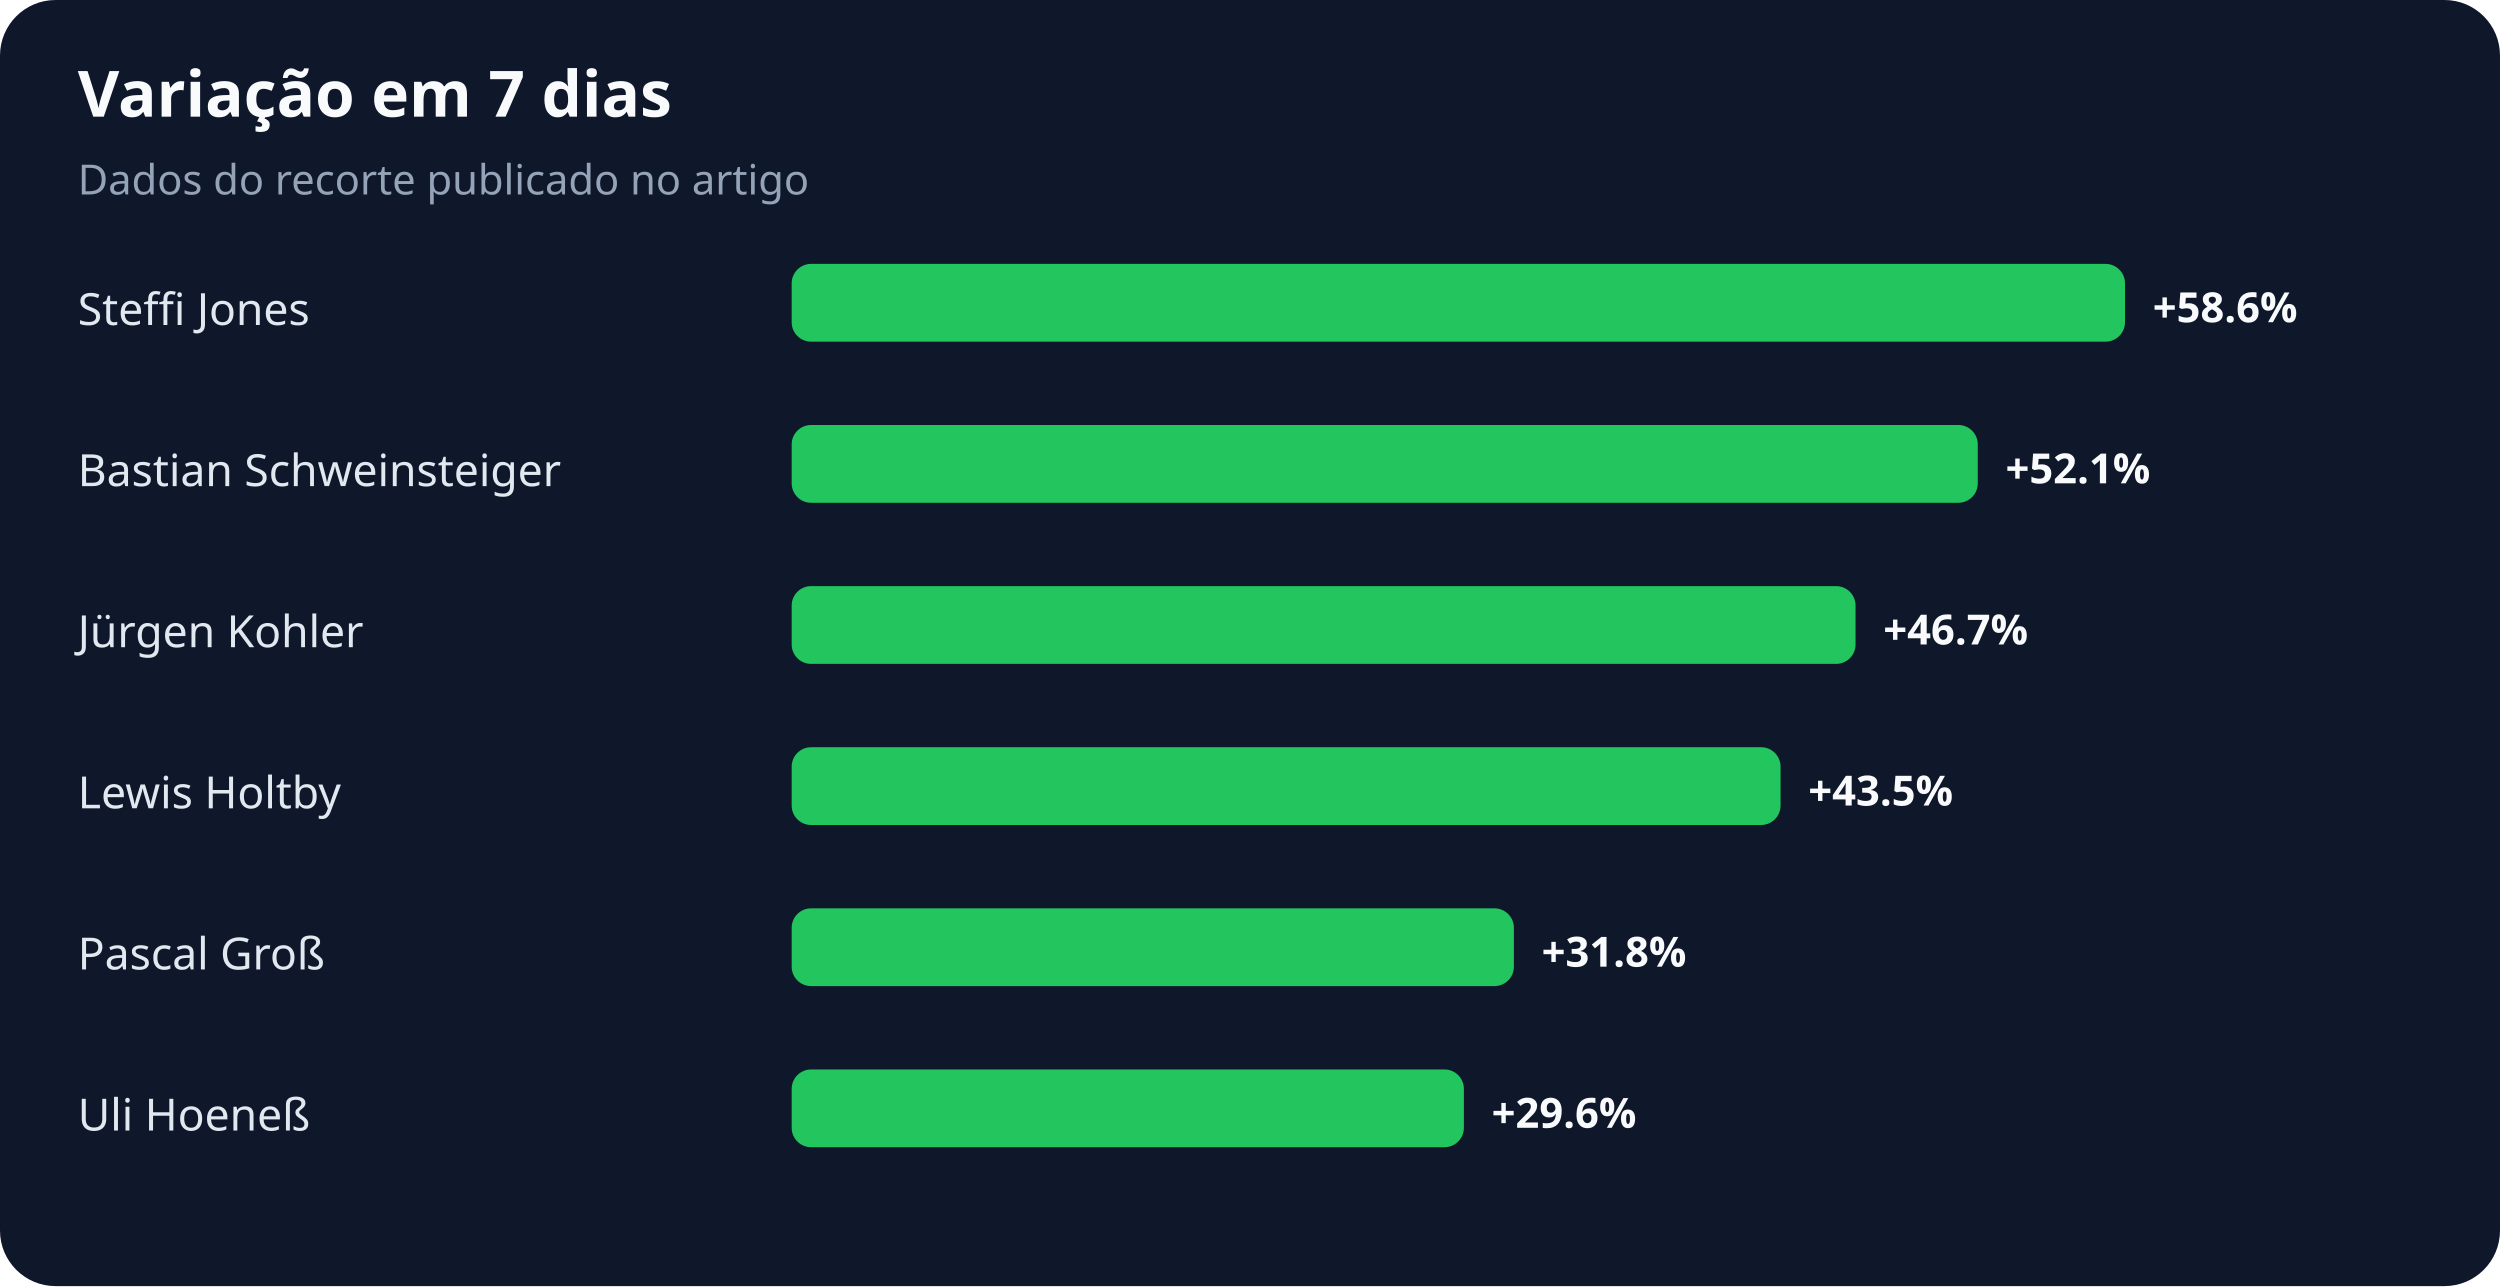
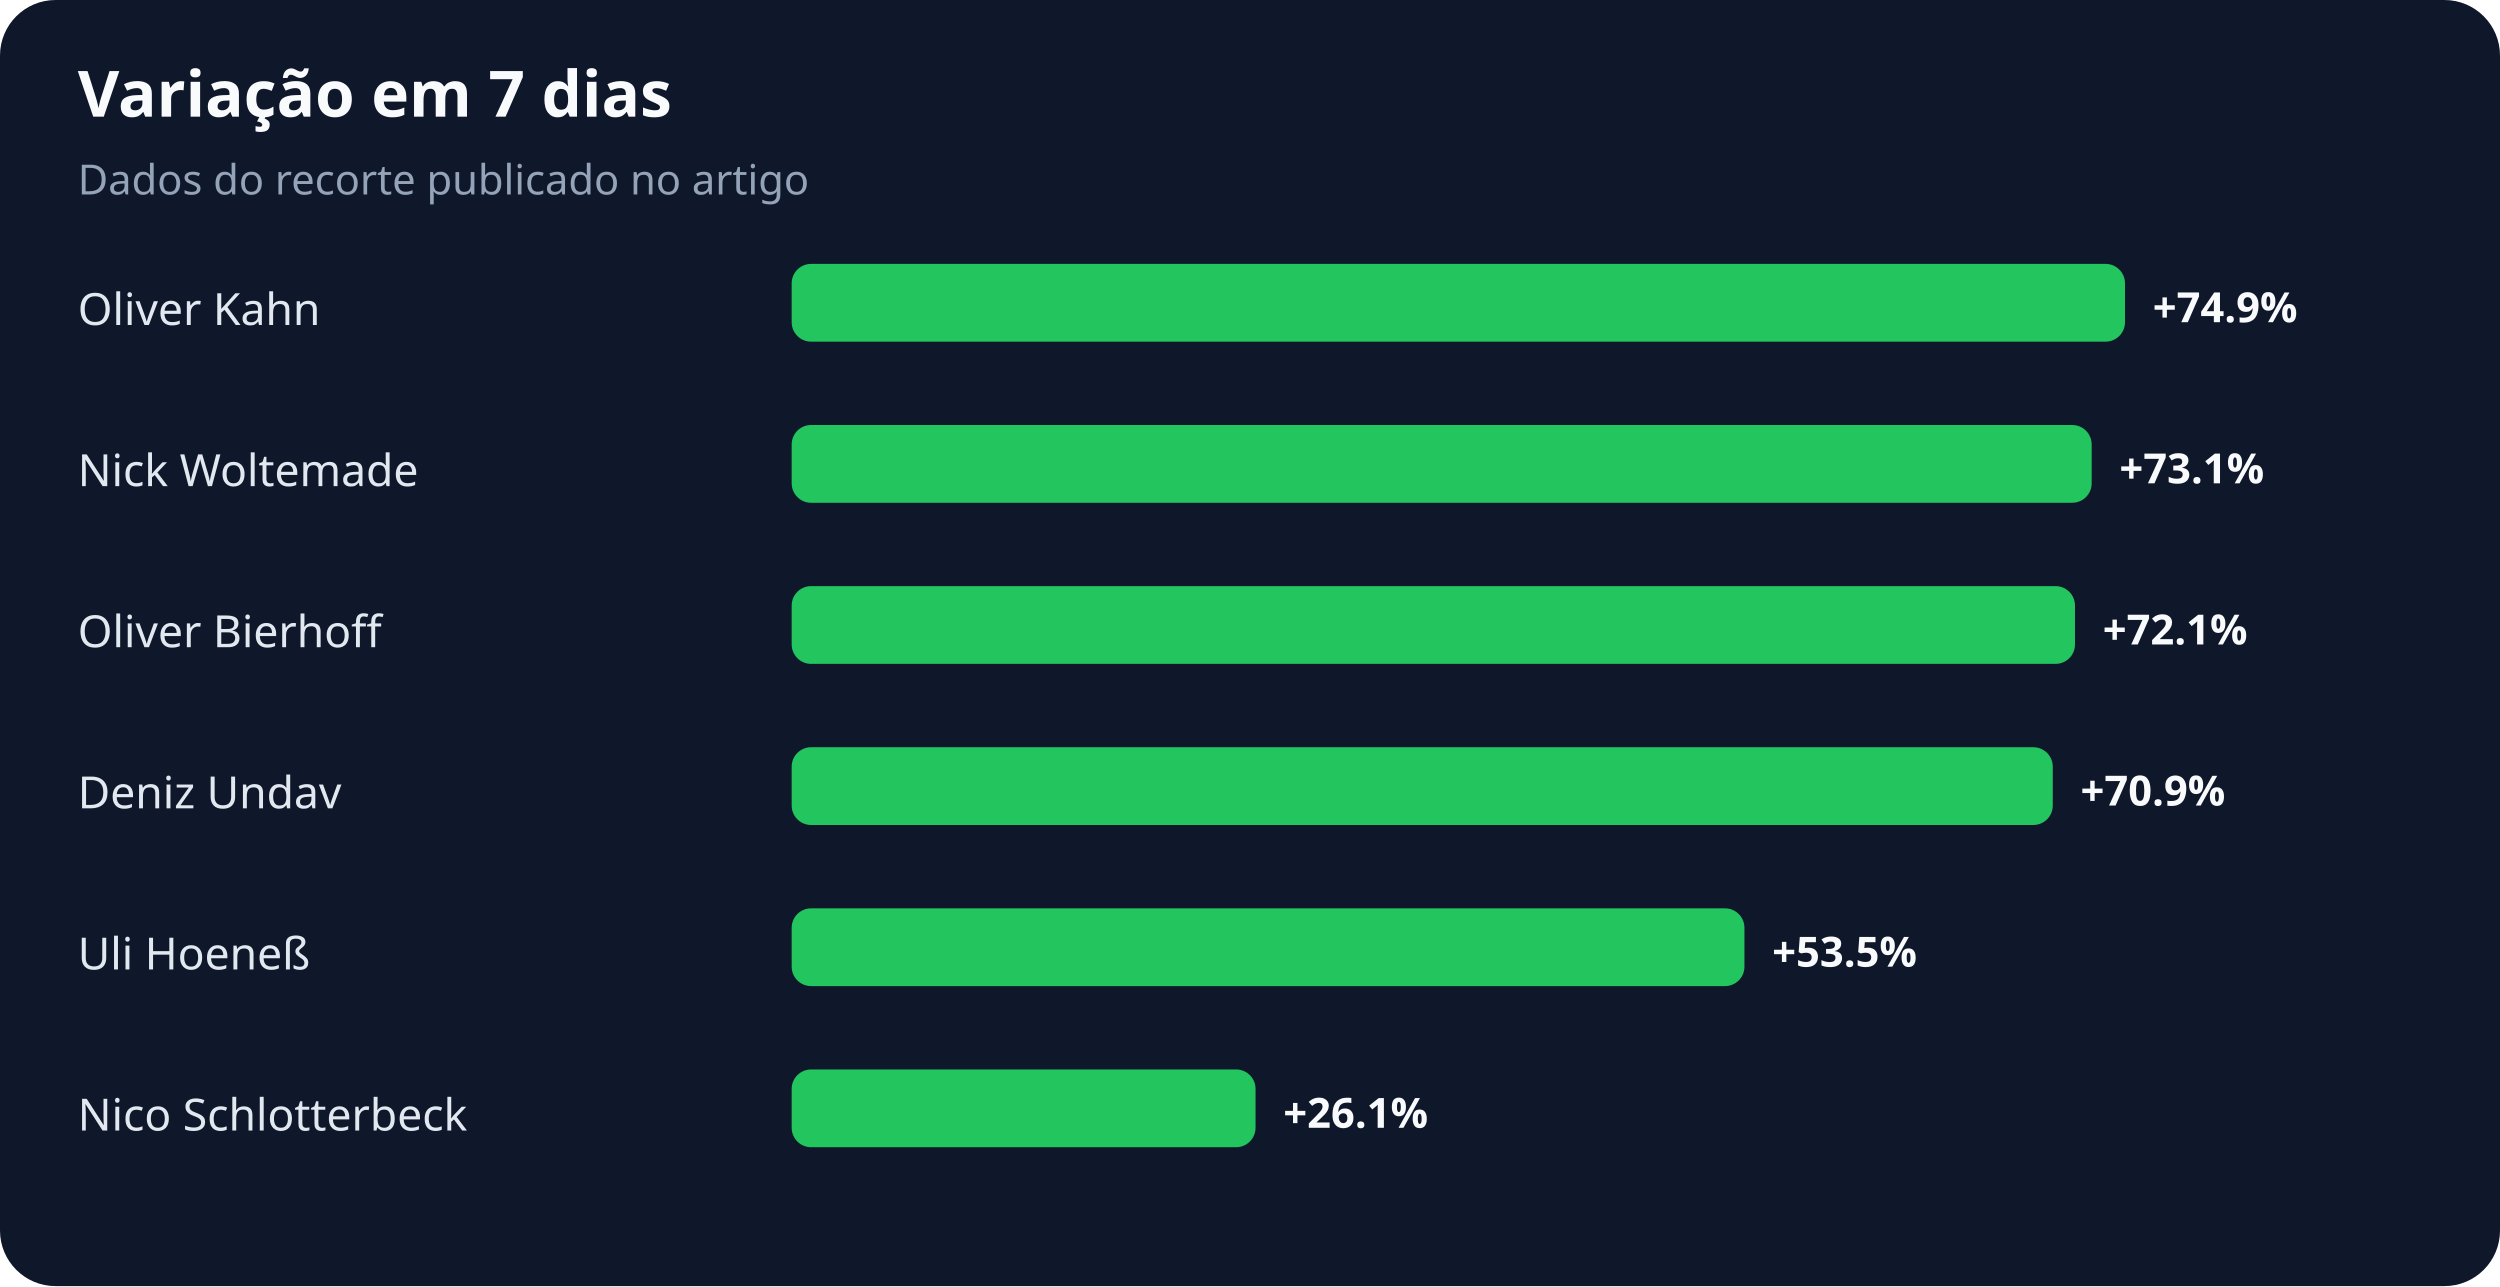
<svg xmlns="http://www.w3.org/2000/svg" width="900" height="463" viewBox="0 0 900 463" role="img" aria-labelledby="title desc">
  <rect width="100%" height="100%" rx="20" fill="#0f172a" />
  <text x="28" y="42" fill="#f8fafc" font-family="system-ui,sans-serif" font-size="23" font-weight="700">Variação em 7 dias</text>
  <text x="28" y="70" fill="#94a3b8" font-family="system-ui,sans-serif" font-size="15">Dados do recorte publicado no artigo</text>
-   <text x="28" y="117" fill="#e2e8f0" font-family="system-ui,sans-serif" font-size="16">Steffi Jones</text>
+   <text x="28" y="117" fill="#e2e8f0" font-family="system-ui,sans-serif" font-size="16">Oliver Kahn</text>
  <rect x="285" y="95" width="480" height="28" rx="7" fill="#22c55e" />
-   <text x="775" y="116" fill="#f8fafc" font-family="system-ui,sans-serif" font-size="15" font-weight="700">+58.6%</text>
-   <text x="28" y="175" fill="#e2e8f0" font-family="system-ui,sans-serif" font-size="16">Bastian Schweinsteiger</text>
-   <rect x="285" y="153" width="427" height="28" rx="7" fill="#22c55e" />
-   <text x="722" y="174" fill="#f8fafc" font-family="system-ui,sans-serif" font-size="15" font-weight="700">+52.1%</text>
-   <text x="28" y="233" fill="#e2e8f0" font-family="system-ui,sans-serif" font-size="16">Jürgen Kohler</text>
-   <rect x="285" y="211" width="383" height="28" rx="7" fill="#22c55e" />
-   <text x="678" y="232" fill="#f8fafc" font-family="system-ui,sans-serif" font-size="15" font-weight="700">+46.7%</text>
-   <text x="28" y="291" fill="#e2e8f0" font-family="system-ui,sans-serif" font-size="16">Lewis Holtby</text>
-   <rect x="285" y="269" width="356" height="28" rx="7" fill="#22c55e" />
-   <text x="651" y="290" fill="#f8fafc" font-family="system-ui,sans-serif" font-size="15" font-weight="700">+43.5%</text>
-   <text x="28" y="349" fill="#e2e8f0" font-family="system-ui,sans-serif" font-size="16">Pascal Groß</text>
-   <rect x="285" y="327" width="260" height="28" rx="7" fill="#22c55e" />
-   <text x="555" y="348" fill="#f8fafc" font-family="system-ui,sans-serif" font-size="15" font-weight="700">+31.8%</text>
-   <text x="28" y="407" fill="#e2e8f0" font-family="system-ui,sans-serif" font-size="16">Uli Hoeneß</text>
-   <rect x="285" y="385" width="242" height="28" rx="7" fill="#22c55e" />
-   <text x="537" y="406" fill="#f8fafc" font-family="system-ui,sans-serif" font-size="15" font-weight="700">+29.6%</text>
+   <text x="775" y="116" fill="#f8fafc" font-family="system-ui,sans-serif" font-size="15" font-weight="700">+74.9%</text>
+   <text x="28" y="175" fill="#e2e8f0" font-family="system-ui,sans-serif" font-size="16">Nick Woltemade</text>
+   <rect x="285" y="153" width="468" height="28" rx="7" fill="#22c55e" />
+   <text x="763" y="174" fill="#f8fafc" font-family="system-ui,sans-serif" font-size="15" font-weight="700">+73.1%</text>
+   <text x="28" y="233" fill="#e2e8f0" font-family="system-ui,sans-serif" font-size="16">Oliver Bierhoff</text>
+   <rect x="285" y="211" width="462" height="28" rx="7" fill="#22c55e" />
+   <text x="757" y="232" fill="#f8fafc" font-family="system-ui,sans-serif" font-size="15" font-weight="700">+72.1%</text>
+   <text x="28" y="291" fill="#e2e8f0" font-family="system-ui,sans-serif" font-size="16">Deniz Undav</text>
+   <rect x="285" y="269" width="454" height="28" rx="7" fill="#22c55e" />
+   <text x="749" y="290" fill="#f8fafc" font-family="system-ui,sans-serif" font-size="15" font-weight="700">+70.9%</text>
+   <text x="28" y="349" fill="#e2e8f0" font-family="system-ui,sans-serif" font-size="16">Uli Hoeneß</text>
+   <rect x="285" y="327" width="343" height="28" rx="7" fill="#22c55e" />
+   <text x="638" y="348" fill="#f8fafc" font-family="system-ui,sans-serif" font-size="15" font-weight="700">+53.5%</text>
+   <text x="28" y="407" fill="#e2e8f0" font-family="system-ui,sans-serif" font-size="16">Nico Schlotterbeck</text>
+   <rect x="285" y="385" width="167" height="28" rx="7" fill="#22c55e" />
+   <text x="462" y="406" fill="#f8fafc" font-family="system-ui,sans-serif" font-size="15" font-weight="700">+26.1%</text>
</svg>
